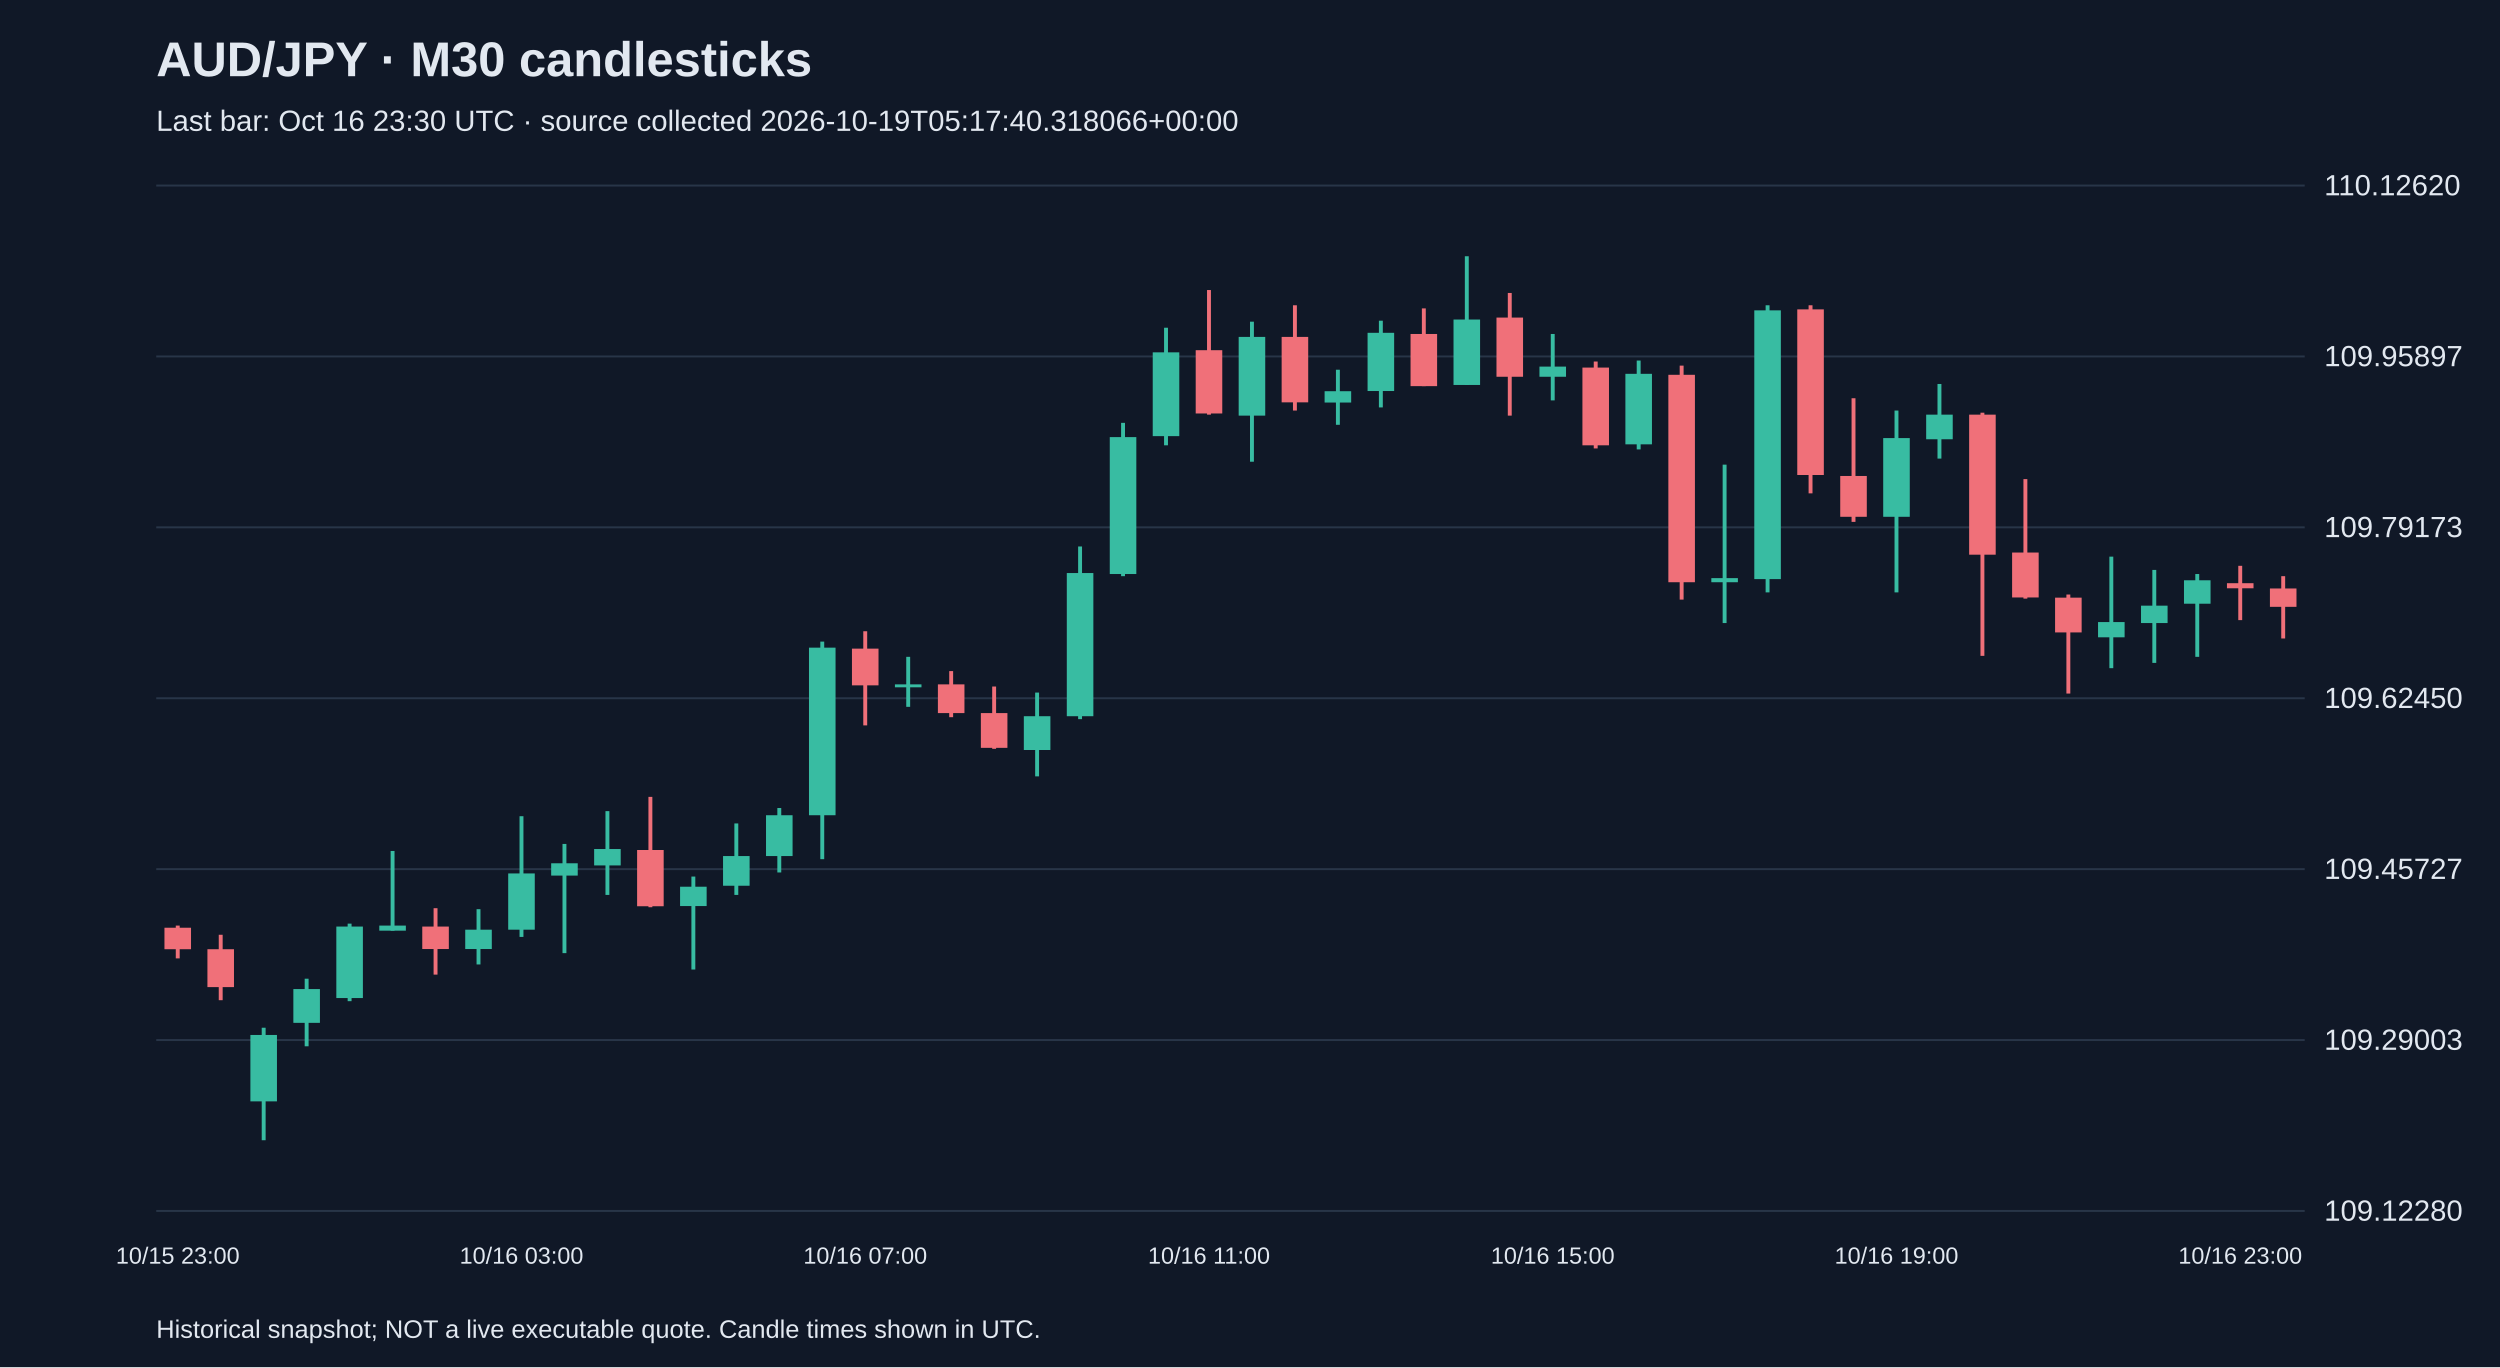
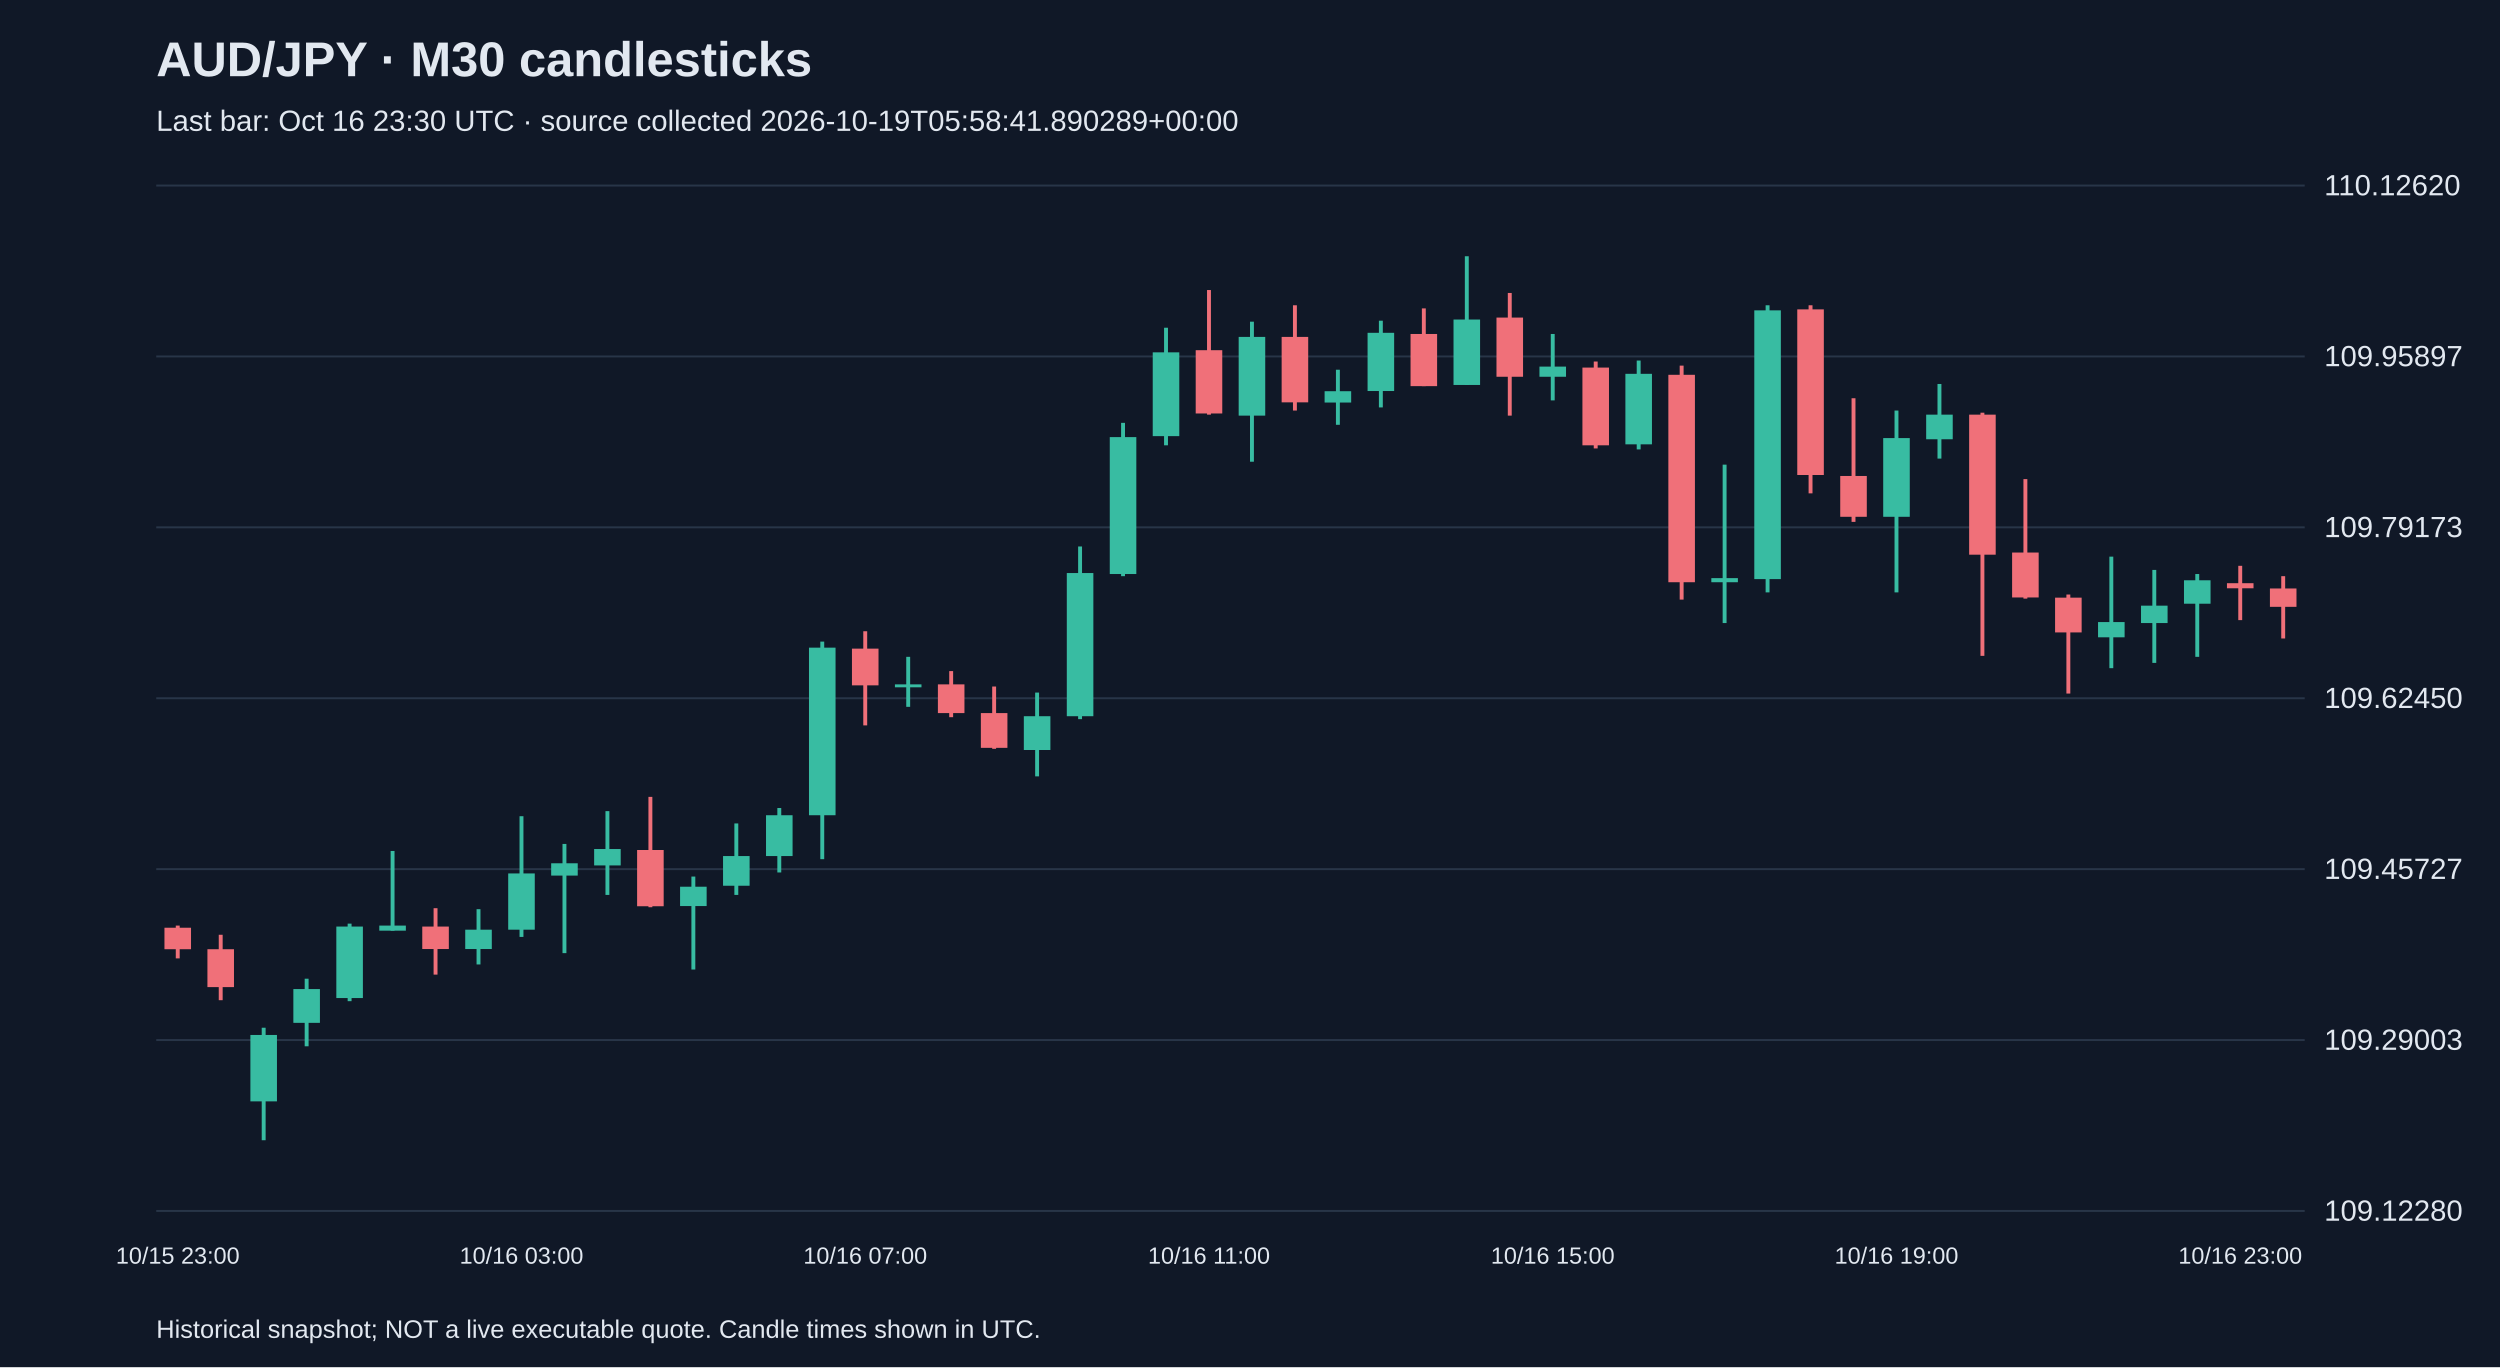
<svg xmlns="http://www.w3.org/2000/svg" viewBox="0 0 1280 700">
  <rect width="100%" height="100%" fill="#101827" />
  <style>text{font-family:Arial,sans-serif;fill:#e2e8f0}</style>
  <text x="80" y="39" font-size="25" font-weight="bold">AUD/JPY · M30 candlesticks</text>
-   <text x="80" y="67" font-size="15" fill="#a6b1c5">Last bar: Oct 16 23:30 UTC · source collected 2026-10-19T05:17:40.318066+00:00</text>
+   <text x="80" y="67" font-size="15" fill="#a6b1c5">Last bar: Oct 16 23:30 UTC · source collected 2026-10-19T05:58:41.890289+00:00</text>
  <line x1="80" y1="620.0" x2="1180" y2="620.0" stroke="#283548" />
  <text x="1190" y="625.0" font-size="15">109.12280</text>
  <line x1="80" y1="532.5" x2="1180" y2="532.5" stroke="#283548" />
  <text x="1190" y="537.5" font-size="15">109.29003</text>
  <line x1="80" y1="445.0" x2="1180" y2="445.0" stroke="#283548" />
  <text x="1190" y="450.0" font-size="15">109.45727</text>
  <line x1="80" y1="357.5" x2="1180" y2="357.5" stroke="#283548" />
  <text x="1190" y="362.5" font-size="15">109.62450</text>
  <line x1="80" y1="270.0" x2="1180" y2="270.0" stroke="#283548" />
  <text x="1190" y="275.0" font-size="15">109.79173</text>
  <line x1="80" y1="182.5" x2="1180" y2="182.5" stroke="#283548" />
  <text x="1190" y="187.5" font-size="15">109.95897</text>
  <line x1="80" y1="95.0" x2="1180" y2="95.0" stroke="#283548" />
  <text x="1190" y="100.0" font-size="15">110.12620</text>
  <line x1="91.0" y1="473.9" x2="91.0" y2="490.7" stroke="#f07079" stroke-width="2" />
  <rect x="84.2" y="475.0" width="13.6" height="11.0" fill="#f07079" />
  <text x="91.0" y="647" text-anchor="middle" font-size="12">10/15 23:00</text>
  <line x1="113.0" y1="478.6" x2="113.0" y2="512.1" stroke="#f07079" stroke-width="2" />
  <rect x="106.2" y="486.0" width="13.6" height="19.4" fill="#f07079" />
  <line x1="135.0" y1="526.2" x2="135.0" y2="583.8" stroke="#38bca2" stroke-width="2" />
  <rect x="128.2" y="529.9" width="13.6" height="34.0" fill="#38bca2" />
  <line x1="157.0" y1="501.1" x2="157.0" y2="535.7" stroke="#38bca2" stroke-width="2" />
  <rect x="150.2" y="506.4" width="13.6" height="17.3" fill="#38bca2" />
  <line x1="179.0" y1="472.9" x2="179.0" y2="512.6" stroke="#38bca2" stroke-width="2" />
  <rect x="172.2" y="474.4" width="13.6" height="36.6" fill="#38bca2" />
  <line x1="201.0" y1="435.7" x2="201.0" y2="476.5" stroke="#38bca2" stroke-width="2" />
  <rect x="194.2" y="473.9" width="13.6" height="2.6" fill="#38bca2" />
  <line x1="223.0" y1="465.0" x2="223.0" y2="499.0" stroke="#f07079" stroke-width="2" />
  <rect x="216.2" y="474.4" width="13.6" height="11.5" fill="#f07079" />
  <line x1="245.0" y1="465.5" x2="245.0" y2="493.8" stroke="#38bca2" stroke-width="2" />
  <rect x="238.2" y="476.0" width="13.6" height="9.9" fill="#38bca2" />
  <line x1="267.0" y1="417.9" x2="267.0" y2="479.7" stroke="#38bca2" stroke-width="2" />
  <rect x="260.2" y="447.2" width="13.6" height="28.8" fill="#38bca2" />
  <text x="267.0" y="647" text-anchor="middle" font-size="12">10/16 03:00</text>
  <line x1="289.0" y1="432.1" x2="289.0" y2="488.0" stroke="#38bca2" stroke-width="2" />
  <rect x="282.2" y="442.0" width="13.6" height="6.3" fill="#38bca2" />
  <line x1="311.0" y1="415.3" x2="311.0" y2="458.2" stroke="#38bca2" stroke-width="2" />
  <rect x="304.2" y="434.7" width="13.6" height="8.4" fill="#38bca2" />
  <line x1="333.0" y1="408.0" x2="333.0" y2="464.5" stroke="#f07079" stroke-width="2" />
  <rect x="326.2" y="435.2" width="13.6" height="28.8" fill="#f07079" />
  <line x1="355.0" y1="448.8" x2="355.0" y2="496.4" stroke="#38bca2" stroke-width="2" />
  <rect x="348.2" y="454.0" width="13.6" height="9.9" fill="#38bca2" />
  <line x1="377.0" y1="421.6" x2="377.0" y2="458.2" stroke="#38bca2" stroke-width="2" />
  <rect x="370.2" y="438.3" width="13.6" height="15.2" fill="#38bca2" />
  <line x1="399.0" y1="413.7" x2="399.0" y2="446.7" stroke="#38bca2" stroke-width="2" />
  <rect x="392.2" y="417.4" width="13.6" height="20.9" fill="#38bca2" />
  <line x1="421.0" y1="328.5" x2="421.0" y2="439.9" stroke="#38bca2" stroke-width="2" />
  <rect x="414.2" y="331.6" width="13.6" height="85.8" fill="#38bca2" />
  <line x1="443.0" y1="323.2" x2="443.0" y2="371.4" stroke="#f07079" stroke-width="2" />
  <rect x="436.2" y="332.1" width="13.6" height="18.8" fill="#f07079" />
  <text x="443.0" y="647" text-anchor="middle" font-size="12">10/16 07:00</text>
  <line x1="465.0" y1="336.3" x2="465.0" y2="361.9" stroke="#38bca2" stroke-width="2" />
  <rect x="458.2" y="350.4" width="13.6" height="1.5" fill="#38bca2" />
  <line x1="487.0" y1="343.6" x2="487.0" y2="367.2" stroke="#f07079" stroke-width="2" />
  <rect x="480.2" y="350.4" width="13.6" height="14.7" fill="#f07079" />
  <line x1="509.0" y1="351.5" x2="509.0" y2="383.4" stroke="#f07079" stroke-width="2" />
  <rect x="502.2" y="365.1" width="13.6" height="17.8" fill="#f07079" />
  <line x1="531.0" y1="354.6" x2="531.0" y2="397.5" stroke="#38bca2" stroke-width="2" />
  <rect x="524.2" y="366.7" width="13.6" height="17.3" fill="#38bca2" />
  <line x1="553.0" y1="279.8" x2="553.0" y2="368.2" stroke="#38bca2" stroke-width="2" />
  <rect x="546.2" y="293.4" width="13.6" height="73.3" fill="#38bca2" />
  <line x1="575.0" y1="216.5" x2="575.0" y2="295.0" stroke="#38bca2" stroke-width="2" />
  <rect x="568.2" y="223.8" width="13.6" height="70.1" fill="#38bca2" />
  <line x1="597.0" y1="167.8" x2="597.0" y2="228.0" stroke="#38bca2" stroke-width="2" />
  <rect x="590.2" y="180.4" width="13.6" height="42.9" fill="#38bca2" />
  <line x1="619.0" y1="148.5" x2="619.0" y2="212.3" stroke="#f07079" stroke-width="2" />
  <rect x="612.2" y="179.3" width="13.6" height="32.4" fill="#f07079" />
  <text x="619.0" y="647" text-anchor="middle" font-size="12">10/16 11:00</text>
  <line x1="641.0" y1="164.7" x2="641.0" y2="236.4" stroke="#38bca2" stroke-width="2" />
  <rect x="634.2" y="172.5" width="13.6" height="40.3" fill="#38bca2" />
  <line x1="663.0" y1="156.3" x2="663.0" y2="210.2" stroke="#f07079" stroke-width="2" />
  <rect x="656.2" y="172.5" width="13.6" height="33.5" fill="#f07079" />
  <line x1="685.0" y1="189.3" x2="685.0" y2="217.5" stroke="#38bca2" stroke-width="2" />
  <rect x="678.2" y="200.3" width="13.6" height="5.8" fill="#38bca2" />
  <line x1="707.0" y1="164.2" x2="707.0" y2="208.6" stroke="#38bca2" stroke-width="2" />
  <rect x="700.2" y="170.4" width="13.6" height="29.8" fill="#38bca2" />
  <line x1="729.0" y1="157.9" x2="729.0" y2="197.7" stroke="#f07079" stroke-width="2" />
  <rect x="722.2" y="171.0" width="13.6" height="26.7" fill="#f07079" />
  <line x1="751.0" y1="131.2" x2="751.0" y2="197.1" stroke="#38bca2" stroke-width="2" />
  <rect x="744.2" y="163.6" width="13.6" height="33.5" fill="#38bca2" />
  <line x1="773.0" y1="150.0" x2="773.0" y2="212.8" stroke="#f07079" stroke-width="2" />
  <rect x="766.2" y="162.6" width="13.6" height="30.3" fill="#f07079" />
  <line x1="795.0" y1="171.0" x2="795.0" y2="205.0" stroke="#38bca2" stroke-width="2" />
  <rect x="788.2" y="187.7" width="13.6" height="5.2" fill="#38bca2" />
  <text x="795.0" y="647" text-anchor="middle" font-size="12">10/16 15:00</text>
  <line x1="817.0" y1="185.1" x2="817.0" y2="229.6" stroke="#f07079" stroke-width="2" />
  <rect x="810.2" y="188.2" width="13.6" height="39.8" fill="#f07079" />
  <line x1="839.0" y1="184.6" x2="839.0" y2="230.1" stroke="#38bca2" stroke-width="2" />
  <rect x="832.2" y="191.4" width="13.6" height="36.1" fill="#38bca2" />
  <line x1="861.0" y1="187.2" x2="861.0" y2="307.0" stroke="#f07079" stroke-width="2" />
  <rect x="854.2" y="191.9" width="13.6" height="106.2" fill="#f07079" />
  <line x1="883.0" y1="237.9" x2="883.0" y2="319.0" stroke="#38bca2" stroke-width="2" />
  <rect x="876.2" y="296.0" width="13.6" height="2.1" fill="#38bca2" />
  <line x1="905.0" y1="156.3" x2="905.0" y2="303.3" stroke="#38bca2" stroke-width="2" />
  <rect x="898.2" y="158.9" width="13.6" height="137.6" fill="#38bca2" />
  <line x1="927.0" y1="156.3" x2="927.0" y2="252.6" stroke="#f07079" stroke-width="2" />
  <rect x="920.2" y="158.4" width="13.6" height="84.8" fill="#f07079" />
  <line x1="949.0" y1="203.9" x2="949.0" y2="267.2" stroke="#f07079" stroke-width="2" />
  <rect x="942.2" y="243.7" width="13.6" height="20.9" fill="#f07079" />
  <line x1="971.0" y1="210.2" x2="971.0" y2="303.3" stroke="#38bca2" stroke-width="2" />
  <rect x="964.2" y="224.3" width="13.6" height="40.3" fill="#38bca2" />
  <text x="971.0" y="647" text-anchor="middle" font-size="12">10/16 19:00</text>
  <line x1="993.0" y1="196.6" x2="993.0" y2="234.8" stroke="#38bca2" stroke-width="2" />
  <rect x="986.2" y="212.3" width="13.6" height="12.6" fill="#38bca2" />
  <line x1="1015.0" y1="211.3" x2="1015.0" y2="335.8" stroke="#f07079" stroke-width="2" />
  <rect x="1008.2" y="212.3" width="13.6" height="71.7" fill="#f07079" />
  <line x1="1037.0" y1="245.3" x2="1037.0" y2="306.5" stroke="#f07079" stroke-width="2" />
  <rect x="1030.2" y="282.9" width="13.6" height="23.0" fill="#f07079" />
  <line x1="1059.0" y1="304.4" x2="1059.0" y2="355.1" stroke="#f07079" stroke-width="2" />
  <rect x="1052.2" y="306.0" width="13.6" height="17.8" fill="#f07079" />
  <line x1="1081.0" y1="285.0" x2="1081.0" y2="342.1" stroke="#38bca2" stroke-width="2" />
  <rect x="1074.2" y="318.5" width="13.6" height="7.8" fill="#38bca2" />
  <line x1="1103.0" y1="291.8" x2="1103.0" y2="339.4" stroke="#38bca2" stroke-width="2" />
  <rect x="1096.2" y="310.1" width="13.6" height="8.9" fill="#38bca2" />
  <line x1="1125.0" y1="293.9" x2="1125.0" y2="336.3" stroke="#38bca2" stroke-width="2" />
  <rect x="1118.2" y="297.1" width="13.6" height="12.0" fill="#38bca2" />
  <line x1="1147.0" y1="289.7" x2="1147.0" y2="317.5" stroke="#f07079" stroke-width="2" />
  <rect x="1140.2" y="298.6" width="13.6" height="2.6" fill="#f07079" />
  <text x="1147.0" y="647" text-anchor="middle" font-size="12">10/16 23:00</text>
  <line x1="1169.0" y1="295.0" x2="1169.0" y2="326.9" stroke="#f07079" stroke-width="2" />
  <rect x="1162.2" y="301.3" width="13.6" height="9.4" fill="#f07079" />
  <text x="80" y="685" font-size="13">Historical snapshot; NOT a live executable quote. Candle times shown in UTC.</text>
</svg>
